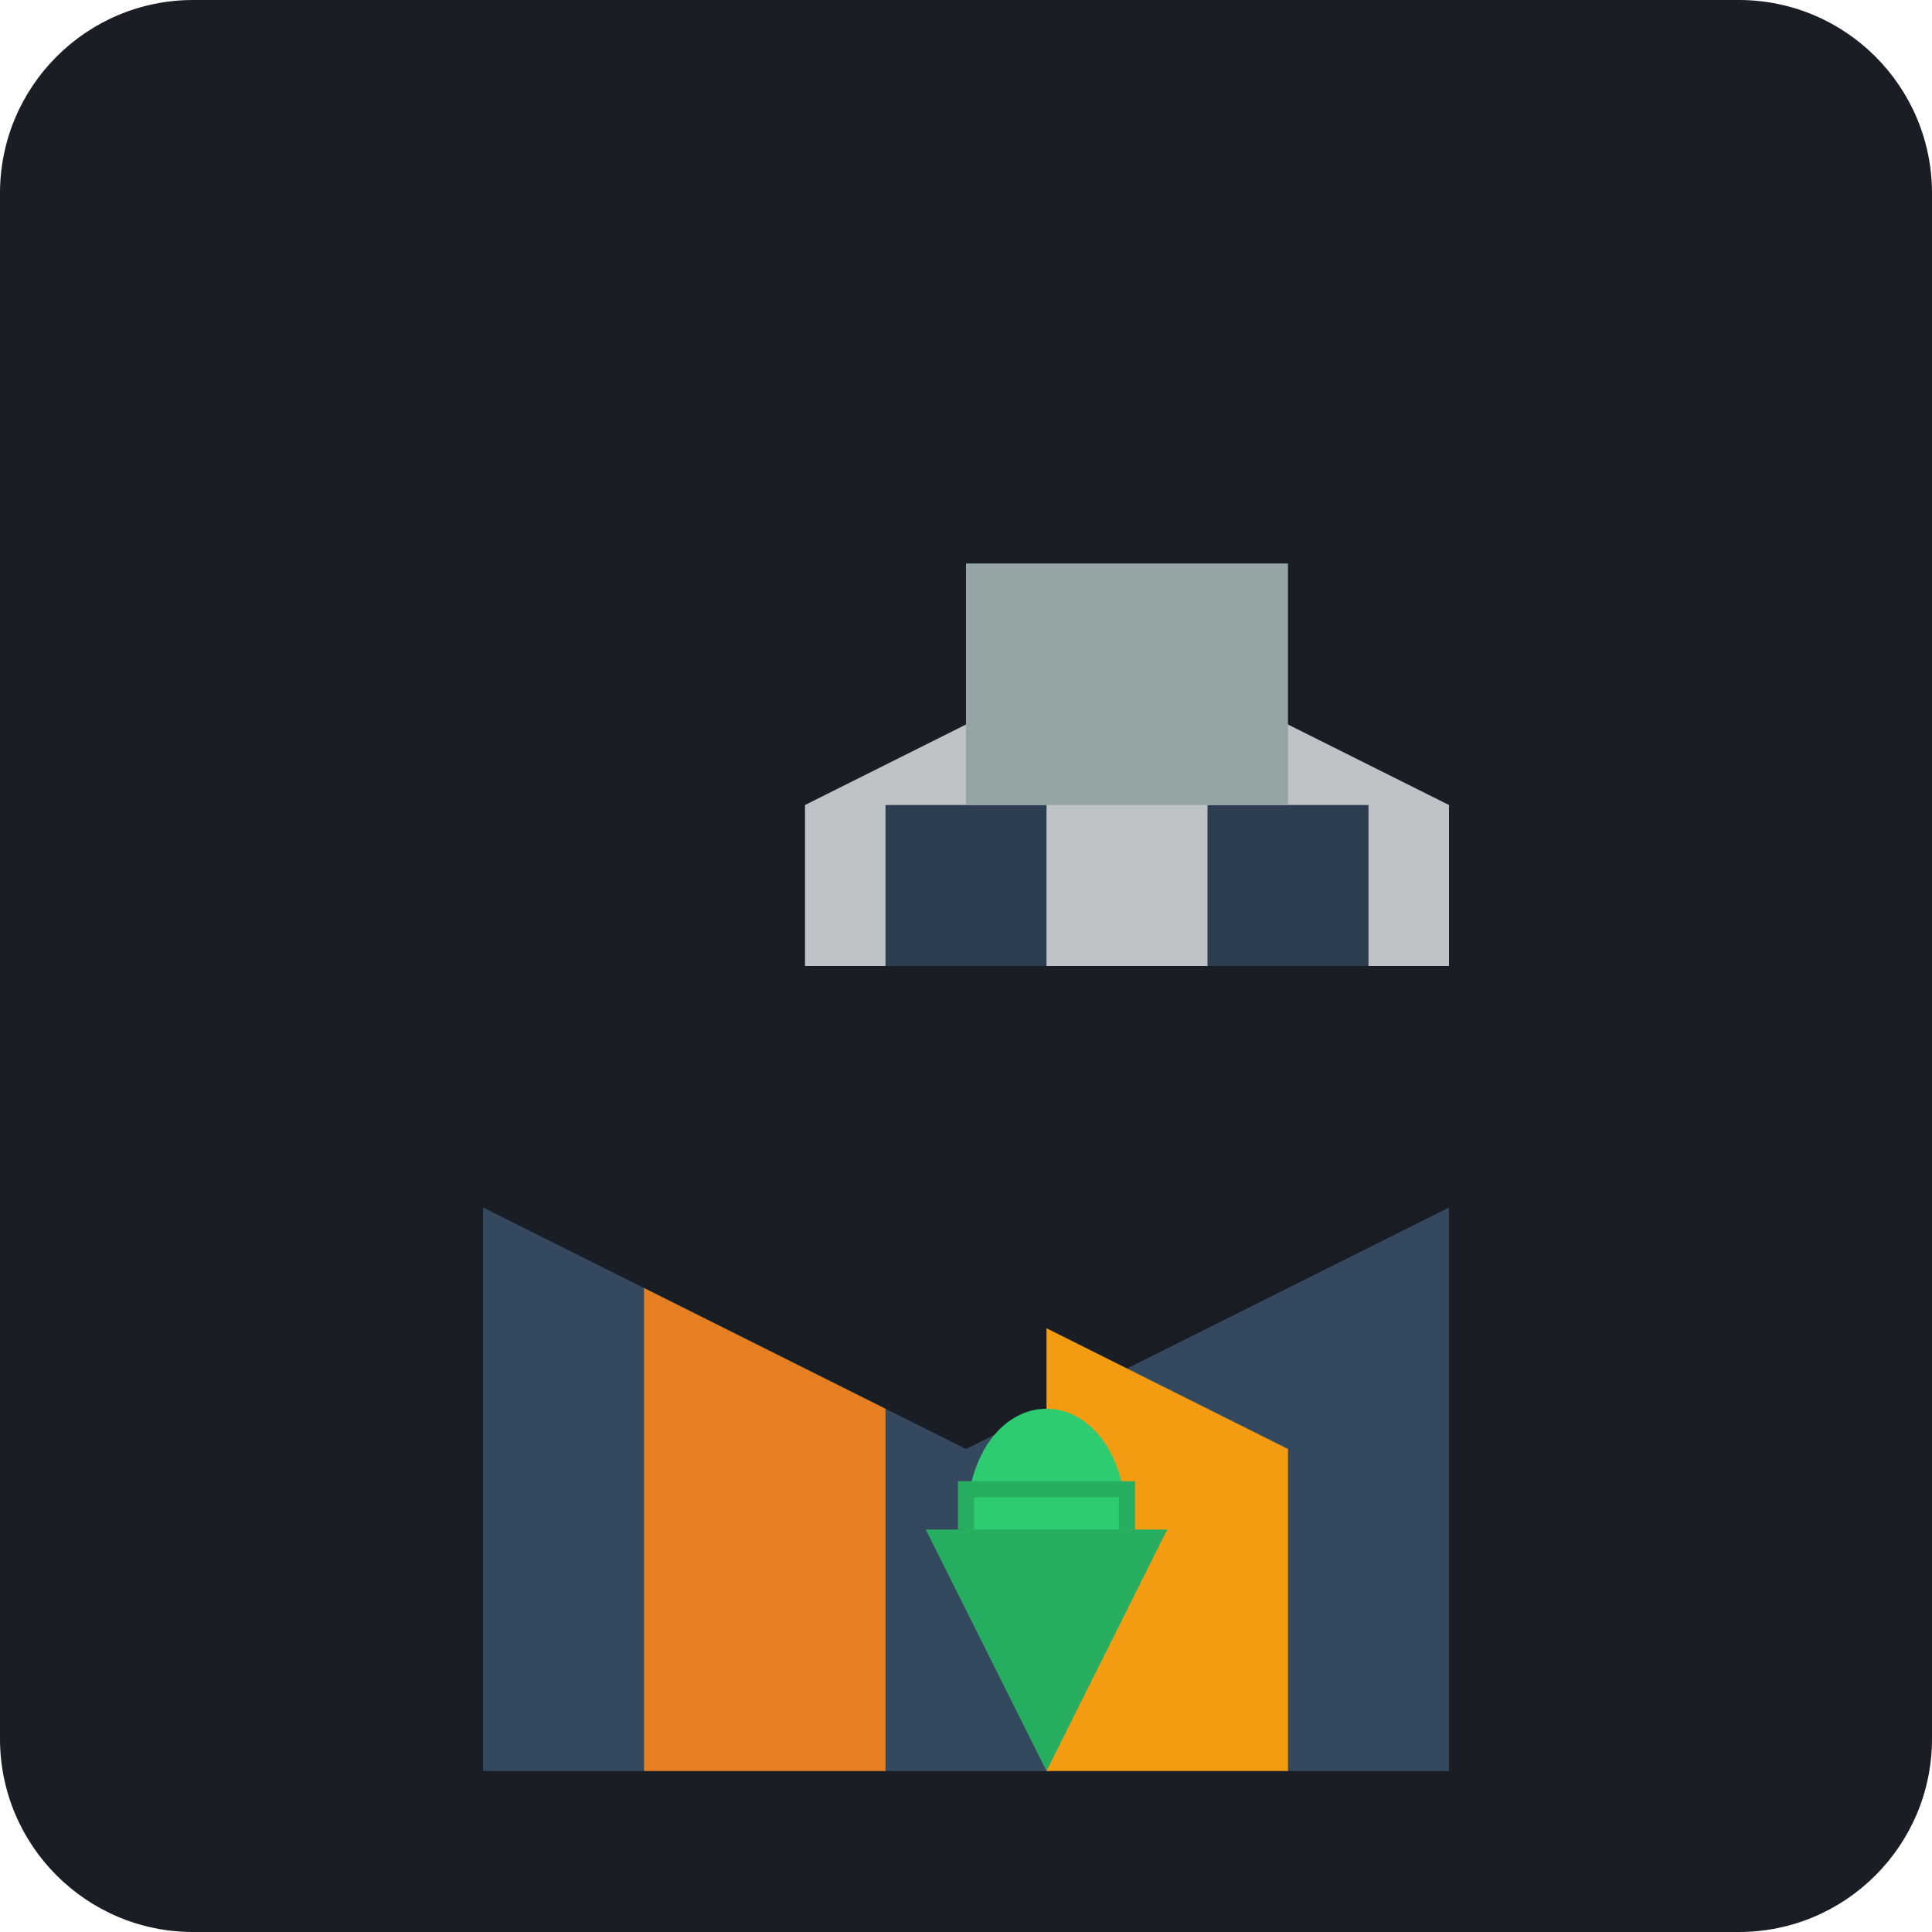
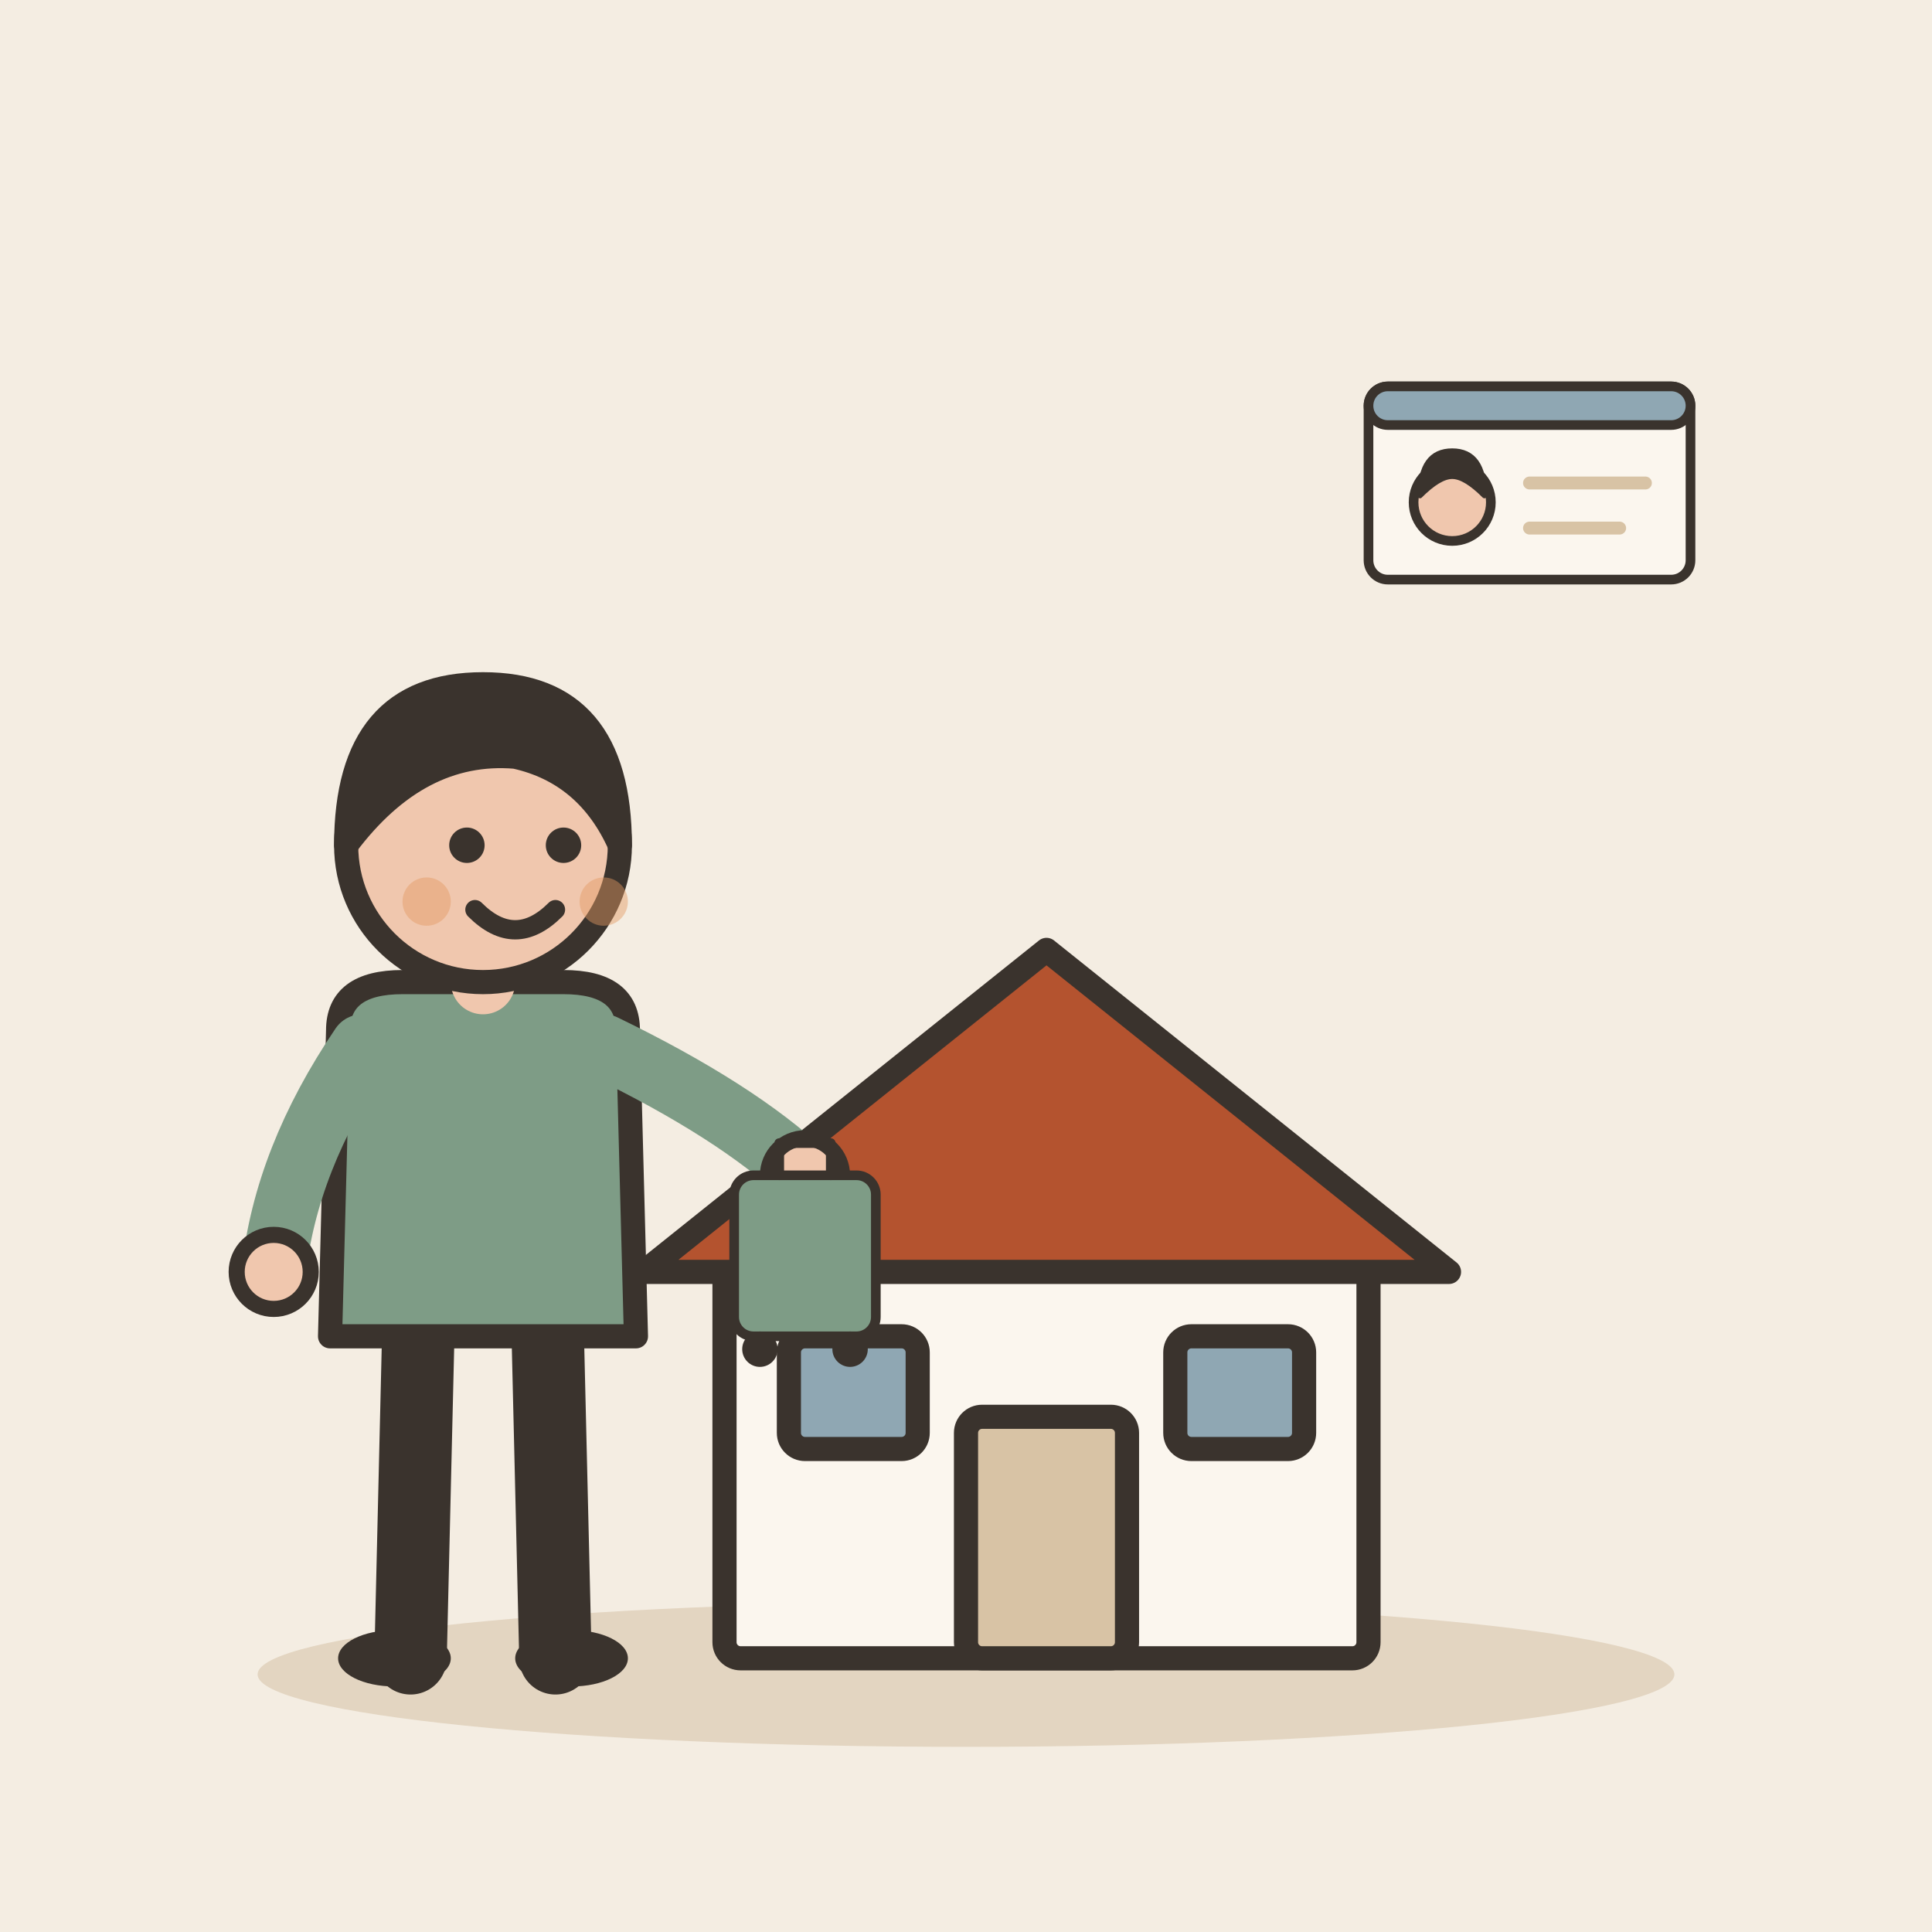
- <svg xmlns="http://www.w3.org/2000/svg" viewBox="0 0 240 240">
-   <rect width="240" height="240" rx="24" fill="#1A1D24" />
-   <g transform="translate(60, 60)">
-     <path d="M60 120L120 90L120 160L0 160L0 90L60 120Z" fill="#34495E" />
-     <path d="M20 160L20 100L50 115L50 160Z" fill="#E67E22" />
-     <path d="M70 160L70 105L100 120L100 160Z" fill="#F39C12" />
-     <path d="M40 40L80 20L120 40L120 60L40 60Z" fill="#BDC3C7" />
-     <path d="M50 40L50 60L70 60L70 40Z" fill="#2C3E50" />
-     <path d="M90 40L90 60L110 60L110 40Z" fill="#2C3E50" />
-     <path d="M60 10L60 40L100 40L100 10Z" fill="#95A5A6" />
-     <path d="M60 130C60 110 80 110 80 130C80 150 60 150 60 130Z" fill="#2ECC71" />
-     <path d="M55 130L85 130L70 160Z" fill="#27AE60" />
-     <path d="M68 130L72 130L70 140Z" fill="#27AE60" />
-     <path d="M60 130L60 125L80 125L80 130" stroke="#27AE60" stroke-width="2" fill="none" />
+ <svg xmlns="http://www.w3.org/2000/svg" viewBox="0 0 240 240" data-style="editorial">
+   <rect width="240" height="240" fill="#F4EDE2" />
+   <ellipse cx="120" cy="208" rx="88" ry="9" fill="#E3D5C1" />
+   <g transform="translate(130 206)">
+     <rect x="-40" y="-50" width="80" height="50" rx="2" fill="#FBF6EE" stroke="#3A332D" stroke-width="3" stroke-linecap="round" stroke-linejoin="round" />
+     <path d="M-50 -48L0 -88L50 -48Z" fill="#B4532F" stroke="#3A332D" stroke-width="3" stroke-linecap="round" stroke-linejoin="round" />
+     <rect x="-10" y="-30" width="20" height="30" rx="2" fill="#D8C3A5" stroke="#3A332D" stroke-width="3" stroke-linecap="round" stroke-linejoin="round" />
+     <rect x="-32" y="-40" width="16" height="14" rx="2" fill="#8FA7B3" stroke="#3A332D" stroke-width="3" stroke-linecap="round" stroke-linejoin="round" />
+     <rect x="16" y="-40" width="16" height="14" rx="2" fill="#8FA7B3" stroke="#3A332D" stroke-width="3" stroke-linecap="round" stroke-linejoin="round" />
+   </g>
+   <g transform="translate(60 206)">
+     <path d="M-8 -42L-9 0" stroke="#3A332D" stroke-width="9" stroke-linecap="round" fill="none" />
+     <path d="M8 -42L9 0" stroke="#3A332D" stroke-width="9" stroke-linecap="round" fill="none" />
+     <ellipse cx="-11" cy="0" rx="7" ry="3.5" fill="#3A332D" />
+     <ellipse cx="11" cy="0" rx="7" ry="3.5" fill="#3A332D" />
+     <path d="M-18 -78Q-18 -84 -10 -84L10 -84Q18 -84 18 -78L19 -40L-19 -40Z" fill="#7E9C86" stroke="#3A332D" stroke-width="3" stroke-linecap="round" stroke-linejoin="round" />
+     <path d="M-15 -76Q-24.5 -62 -26 -48" fill="none" stroke="#7E9C86" stroke-width="8" stroke-linecap="round" stroke-linejoin="round" />
+     <circle cx="-26" cy="-48" r="4.6" fill="#F0C7AE" stroke="#3A332D" stroke-linecap="round" stroke-linejoin="round" stroke-width="2" />
+     <path d="M15 -76Q31.5 -68 40 -60" fill="none" stroke="#7E9C86" stroke-width="8" stroke-linecap="round" stroke-linejoin="round" />
+     <circle cx="40" cy="-60" r="4.6" fill="#F0C7AE" stroke="#3A332D" stroke-linecap="round" stroke-linejoin="round" stroke-width="2" />
+     <path d="M0 -84L0 -88" stroke="#F0C7AE" stroke-width="8" stroke-linecap="round" fill="none" />
+     <circle cx="0" cy="-101" r="17" fill="#F0C7AE" stroke="#3A332D" stroke-width="3" stroke-linecap="round" stroke-linejoin="round" />
+     <path d="M-17 -101Q-17 -121 0 -121Q17 -121 17 -101Q13 -110 4 -112Q-8 -113 -17 -101Z" fill="#3A332D" stroke="#3A332D" stroke-width="3" stroke-linecap="round" stroke-linejoin="round" />
+     <circle cx="-2" cy="-101" r="2.2" fill="#3A332D" />
+     <circle cx="10" cy="-101" r="2.2" fill="#3A332D" />
+     <path d="M-1 -93Q4 -88 9 -93" fill="none" stroke="#3A332D" stroke-width="2.4" stroke-linecap="round" stroke-linejoin="round" />
+     <circle cx="-7" cy="-94" r="3" fill="#E39A62" opacity="0.45" />
+     <circle cx="15" cy="-94" r="3" fill="#E39A62" opacity="0.45" />
+     <g transform="translate(40 -40) scale(0.4 0.4)">
+       <rect x="-22" y="-50" width="44" height="50" rx="6" fill="#7E9C86" stroke="#3A332D" stroke-width="3" stroke-linecap="round" stroke-linejoin="round" />
+       <path d="M-8 -50L-8 -60L8 -60L8 -50" fill="none" stroke="#3A332D" stroke-width="3" stroke-linecap="round" stroke-linejoin="round" />
+       <circle cx="-14" cy="4" r="4" fill="#3A332D" stroke="#3A332D" stroke-width="3" stroke-linecap="round" stroke-linejoin="round" />
+       <circle cx="14" cy="4" r="4" fill="#3A332D" stroke="#3A332D" stroke-width="3" stroke-linecap="round" stroke-linejoin="round" />
+     </g>
+   </g>
+   <g transform="translate(190 60) scale(0.4 0.4)">
+     <rect x="-50" y="-30" width="100" height="60" rx="6" fill="#FBF6EE" stroke="#3A332D" stroke-width="3" stroke-linecap="round" stroke-linejoin="round" />
+     <rect x="-50" y="-30" width="100" height="12" rx="6" fill="#8FA7B3" stroke="#3A332D" stroke-width="3" stroke-linecap="round" stroke-linejoin="round" />
+     <circle cx="-24" cy="6" r="12" fill="#F0C7AE" stroke="#3A332D" stroke-width="3" stroke-linecap="round" stroke-linejoin="round" />
+     <path d="M-34 4Q-34 -10 -24 -10Q-14 -10 -14 4Q-20 -2 -24 -2Q-28 -2 -34 4Z" fill="#3A332D" stroke="#3A332D" stroke-width="1.5" stroke-linecap="round" stroke-linejoin="round" />
+     <path d="M0 0L36 0" stroke="#D8C3A5" stroke-width="4" stroke-linecap="round" fill="none" />
+     <path d="M0 14L28 14" stroke="#D8C3A5" stroke-width="4" stroke-linecap="round" fill="none" />
  </g>
</svg>
